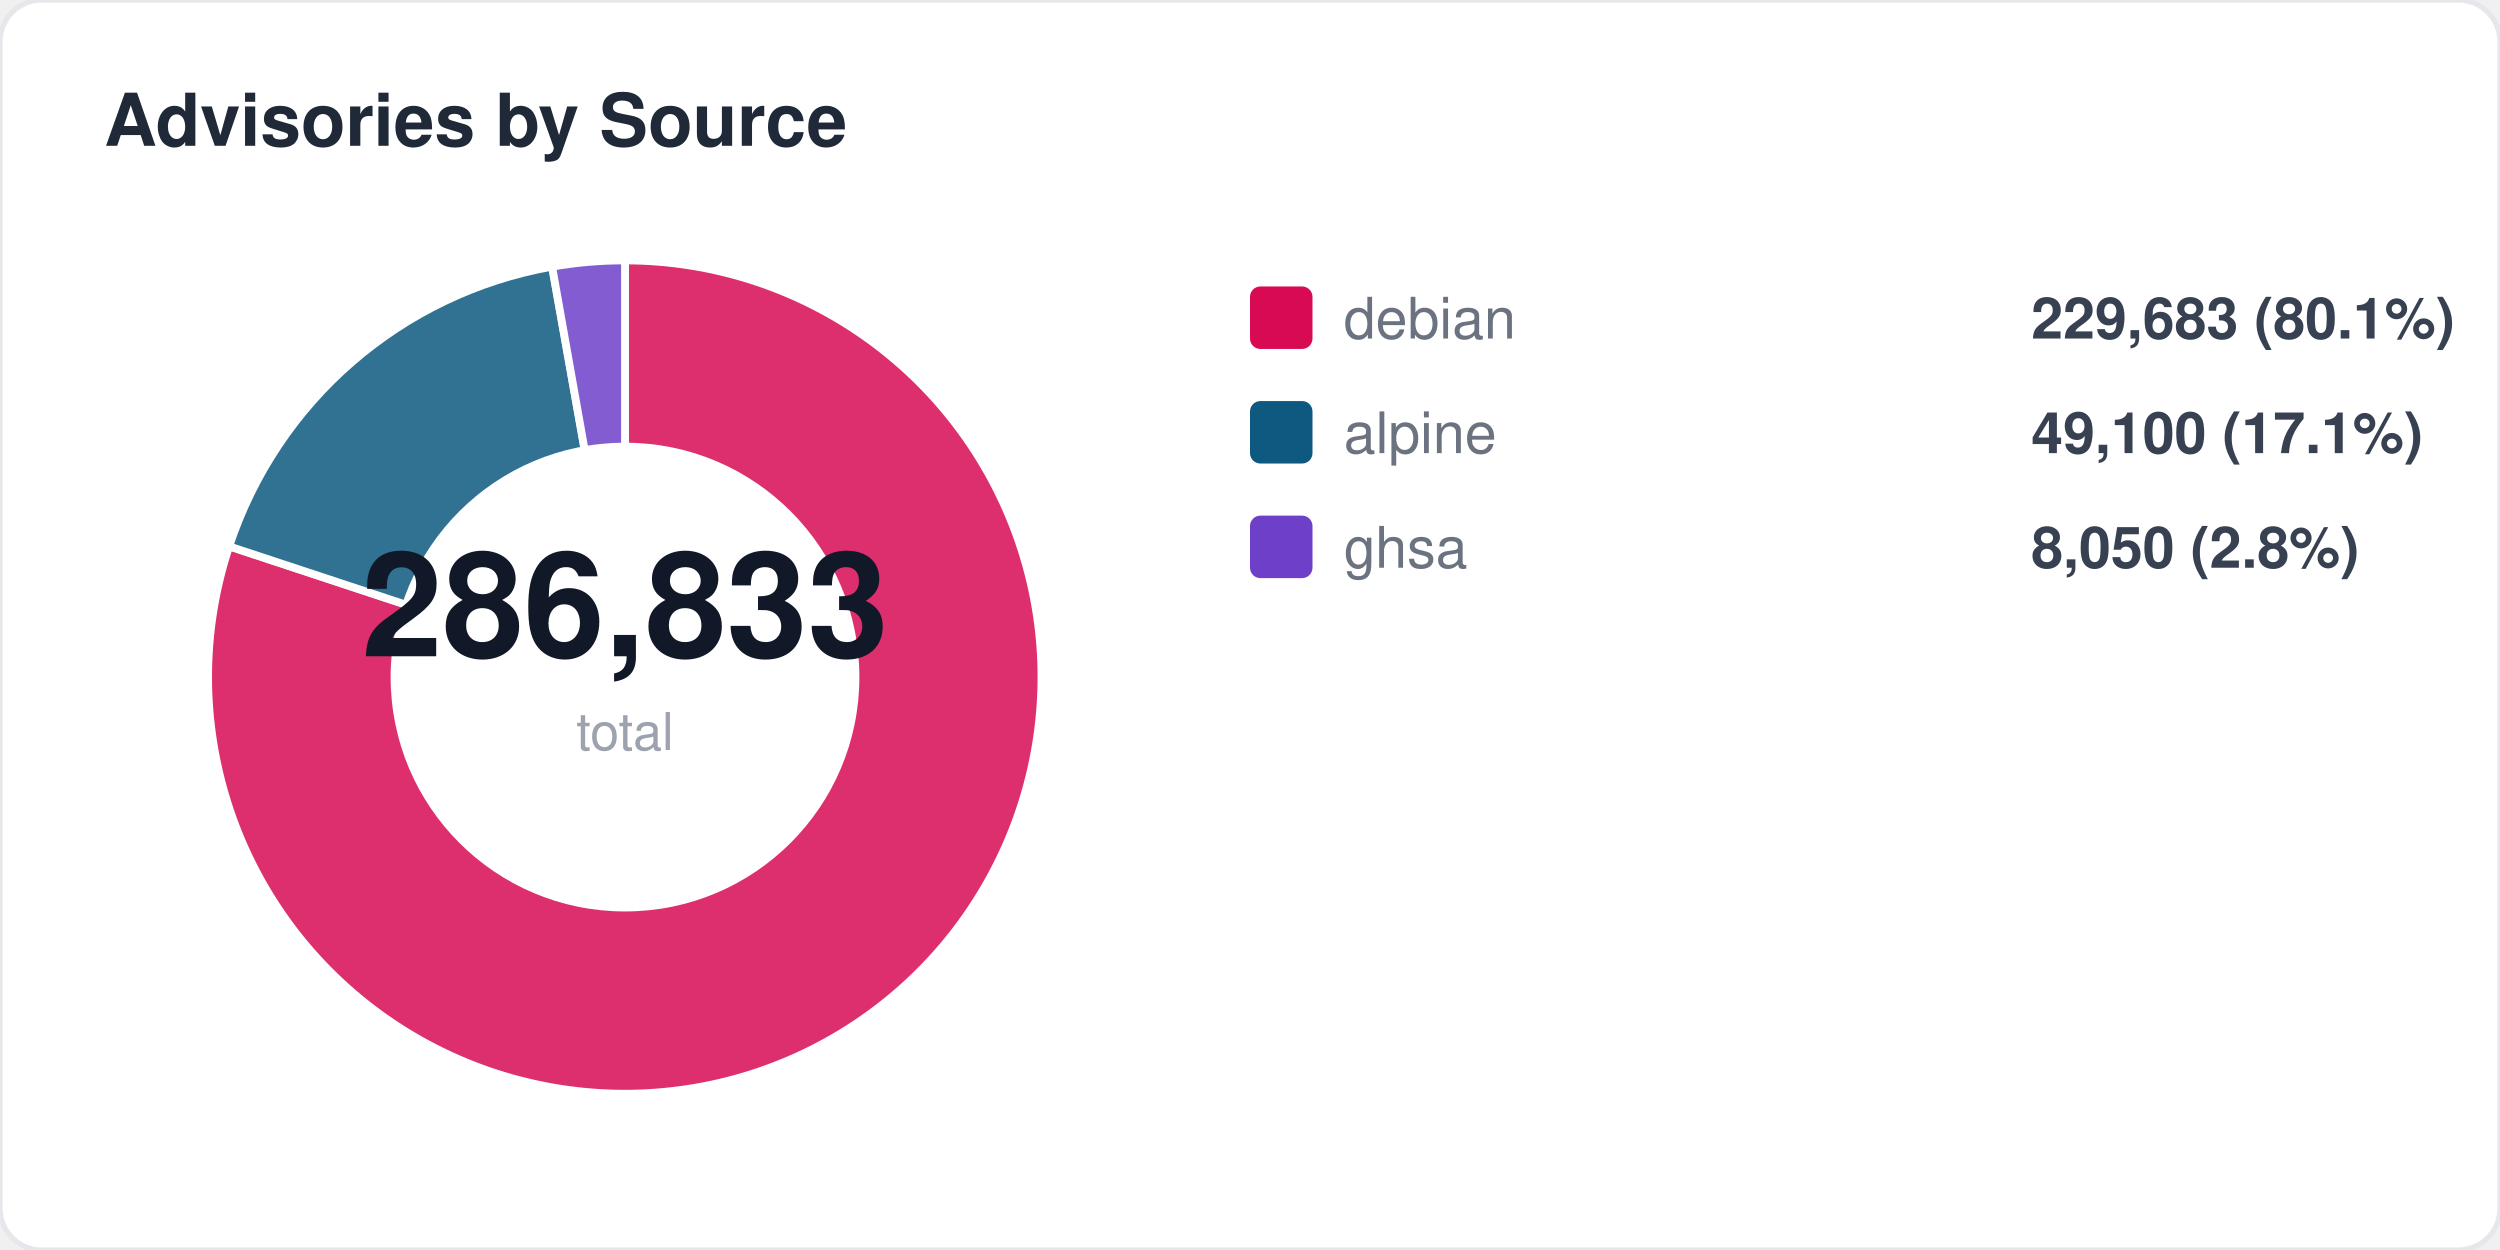
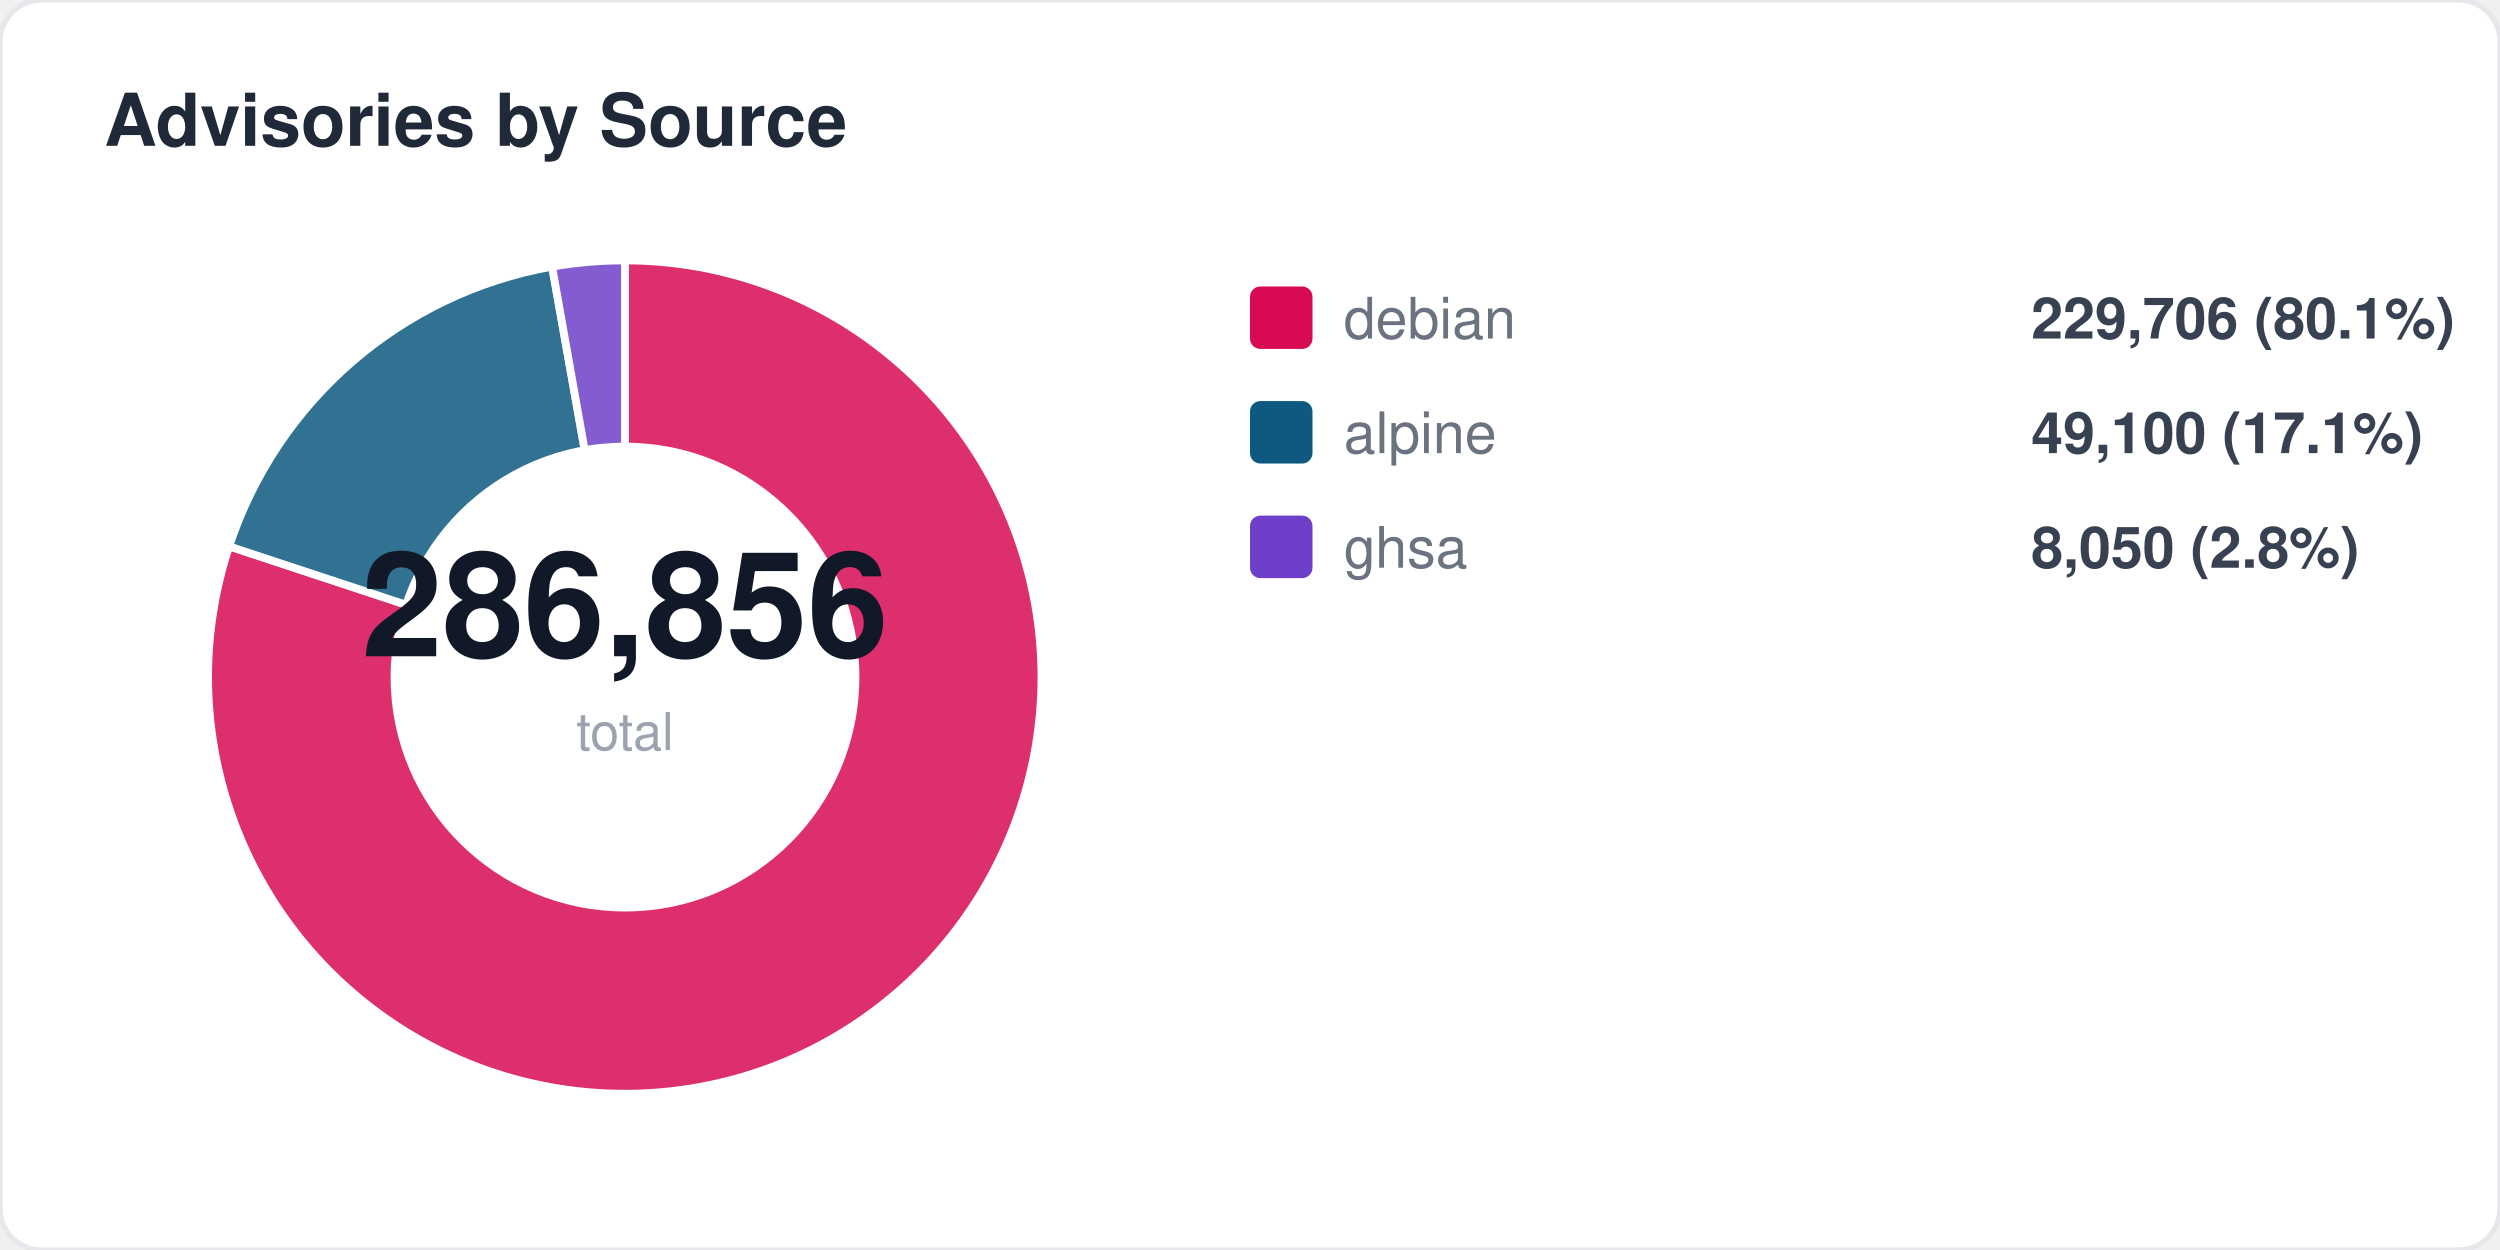
<svg xmlns="http://www.w3.org/2000/svg" width="480" height="240" viewBox="0 0 480 240" fill="none">
  <style>
  text { font-family: -apple-system, BlinkMacSystemFont, "Segoe UI", Helvetica, Arial, sans-serif; }
  .title { font-size: 14px; font-weight: 700; fill: #1f2937; }
  .label { font-size: 11px; fill: #6b7280; }
  .value { font-size: 11px; font-weight: 600; fill: #374151; }
  .big-number { font-size: 28px; font-weight: 800; fill: #111827; }
  .sub { font-size: 10px; fill: #9ca3af; }
</style>
  <rect width="480" height="240" rx="8" fill="#ffffff" stroke="#e5e7eb" stroke-width="1" />
  <text x="20" y="28" class="title">Advisories by Source</text>
  <path d="M 120 130 L 120.0 50.0 A 80 80 0 1 1 44.0 104.9 Z" fill="#d70a53" opacity="0.85" stroke="#fff" stroke-width="1.5" />
  <path d="M 120 130 L 44.0 104.9 A 80 80 0 0 1 106.0 51.2 Z" fill="#0d597f" opacity="0.85" stroke="#fff" stroke-width="1.5" />
  <path d="M 120 130 L 106.0 51.2 A 80 80 0 0 1 120.0 50.0 Z" fill="#6e40c9" opacity="0.85" stroke="#fff" stroke-width="1.5" />
  <circle cx="120" cy="130" r="45" fill="#ffffff" />
-   <text x="120" y="126" text-anchor="middle" class="big-number">286,833</text>
+   <text x="120" y="126" text-anchor="middle" class="big-number">286,856</text>
  <text x="120" y="144" text-anchor="middle" class="sub">total</text>
  <rect x="240" y="55" width="12" height="12" rx="2" fill="#d70a53" />
  <text x="258" y="65" class="label">debian</text>
-   <text x="390" y="65" class="value">229,683 (80.1%)</text>
+   <text x="390" y="65" class="value">229,706 (80.1%)</text>
  <rect x="240" y="77" width="12" height="12" rx="2" fill="#0d597f" />
  <text x="258" y="87" class="label">alpine</text>
  <text x="390" y="87" class="value">49,100 (17.1%)</text>
  <rect x="240" y="99" width="12" height="12" rx="2" fill="#6e40c9" />
  <text x="258" y="109" class="label">ghsa</text>
  <text x="390" y="109" class="value">8,050 (2.8%)</text>
</svg>
